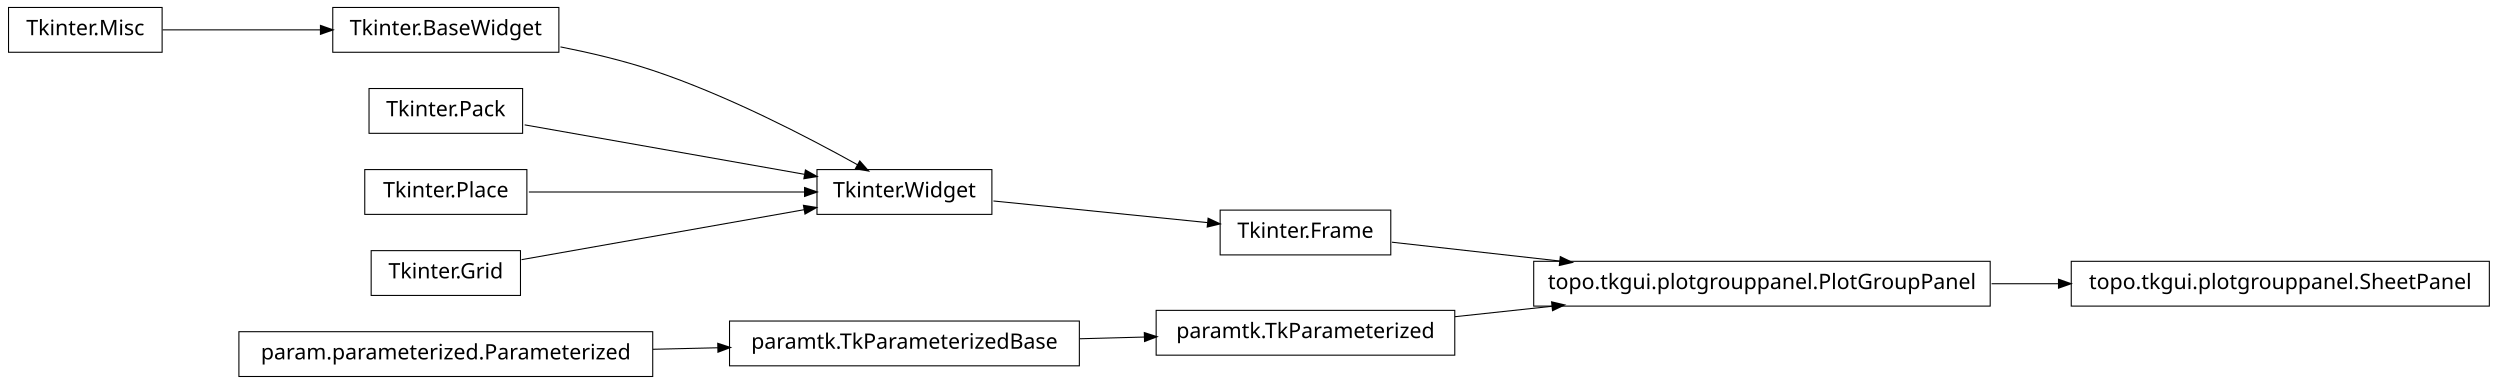
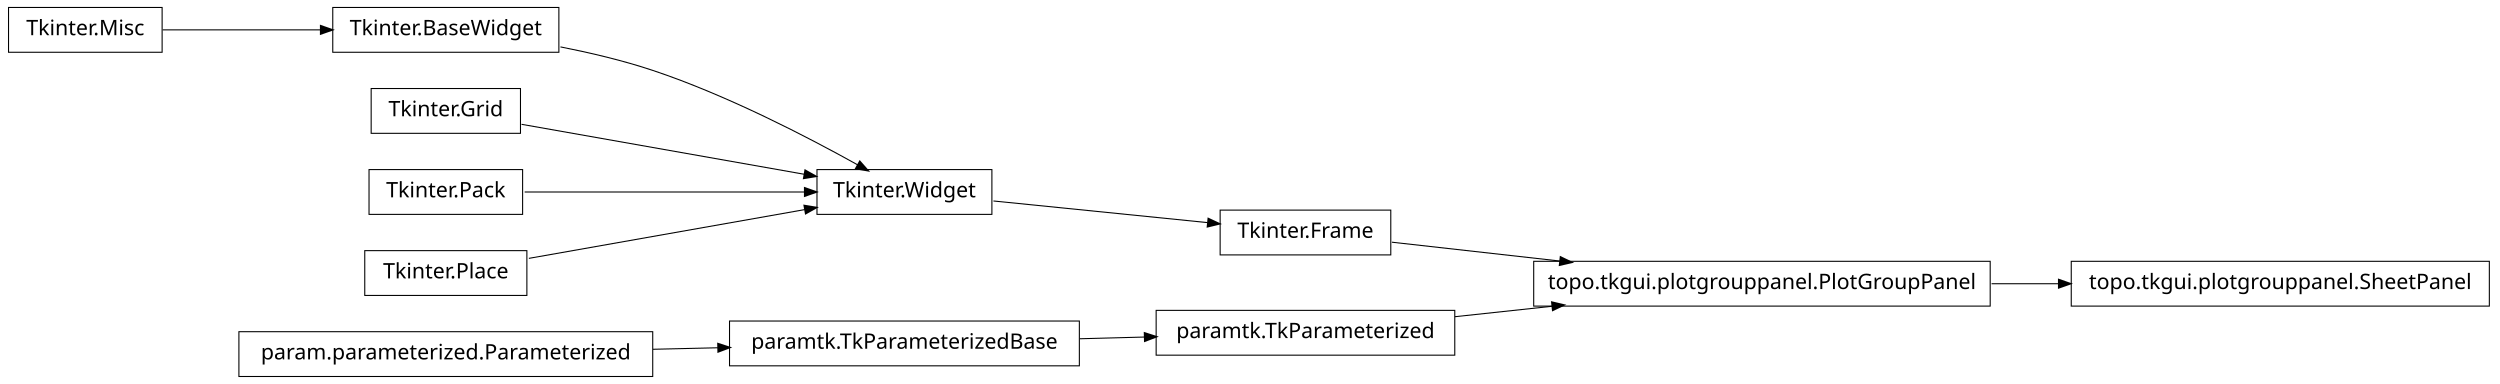
<svg xmlns="http://www.w3.org/2000/svg" width="1172pt" height="180pt" viewBox="0.00 0.00 1172.00 180.00">
  <g id="graph1" class="graph" transform="scale(1 1) rotate(0) translate(4 176)">
    <polygon fill="white" stroke="white" points="-4,5 -4,-176 1169,-176 1169,5 -4,5" />
    <g id="node1" class="node">
      <polygon fill="none" stroke="black" stroke-width="0.5" points="72,-172.5 2.84217e-14,-172.5 0,-151.5 72,-151.5 72,-172.5" />
      <text text-anchor="middle" x="36" y="-159.5" font-family="Vera" font-size="10.00">Tkinter.Misc</text>
    </g>
    <g id="node2" class="node">
      <polygon fill="none" stroke="black" stroke-width="0.5" points="258,-172.5 152,-172.5 152,-151.5 258,-151.5 258,-172.5" />
      <text text-anchor="middle" x="205" y="-159.5" font-family="Vera" font-size="10.00">Tkinter.BaseWidget</text>
    </g>
    <g id="edge2" class="edge">
      <path fill="none" stroke="black" stroke-width="0.5" d="M72.255,-162C93.805,-162 121.651,-162 146.27,-162" />
      <polygon fill="black" stroke="black" points="146.471,-163.75 151.471,-162 146.471,-160.25 146.471,-163.75" />
    </g>
-     <g id="node11" class="node">
+     <g id="node5" class="node">
      <polygon fill="none" stroke="black" stroke-width="0.5" points="461,-96.5 379,-96.5 379,-75.5 461,-75.5 461,-96.5" />
      <text text-anchor="middle" x="420" y="-83.5" font-family="Vera" font-size="10.00">Tkinter.Widget</text>
    </g>
-     <g id="edge10" class="edge">
+     <g id="edge4" class="edge">
      <path fill="none" stroke="black" stroke-width="0.5" d="M258.75,-154.017C273,-151.213 288.243,-147.585 302,-143 337.006,-131.333 375.019,-111.57 398.178,-98.653" />
      <polygon fill="black" stroke="black" points="399.105,-100.14 402.607,-96.165 397.39,-97.088 399.105,-100.14" />
    </g>
    <g id="node4" class="node">
+       <polygon fill="none" stroke="black" stroke-width="0.5" points="240,-134.5 170,-134.5 170,-113.5 240,-113.5 240,-134.5" />
+       <text text-anchor="middle" x="205" y="-121.5" font-family="Vera" font-size="10.00">Tkinter.Grid</text>
+     </g>
+     <g id="edge10" class="edge">
+       <path fill="none" stroke="black" stroke-width="0.5" d="M240.503,-117.725C276.687,-111.33 333.012,-101.375 372.905,-94.324" />
+       <polygon fill="black" stroke="black" points="373.556,-95.986 378.175,-93.392 372.947,-92.539 373.556,-95.986" />
+     </g>
+     <g id="node15" class="node">
+       <polygon fill="none" stroke="black" stroke-width="0.5" points="648,-77.5 568,-77.5 568,-56.5 648,-56.5 648,-77.5" />
+       <text text-anchor="middle" x="608" y="-64.5" font-family="Vera" font-size="10.00">Tkinter.Frame</text>
+     </g>
+     <g id="edge16" class="edge">
+       <path fill="none" stroke="black" stroke-width="0.5" d="M461.723,-81.783C491.481,-78.776 531.488,-74.733 562.14,-71.635" />
+       <polygon fill="black" stroke="black" points="562.564,-73.351 567.362,-71.107 562.212,-69.869 562.564,-73.351" />
+     </g>
+     <g id="node7" class="node">
+       <polygon fill="none" stroke="black" stroke-width="0.5" points="241,-96.5 169,-96.5 169,-75.5 241,-75.5 241,-96.5" />
+       <text text-anchor="middle" x="205" y="-83.5" font-family="Vera" font-size="10.00">Tkinter.Pack</text>
+     </g>
+     <g id="edge6" class="edge">
+       <path fill="none" stroke="black" stroke-width="0.5" d="M241.96,-86C278.269,-86 333.801,-86 373.179,-86" />
+       <polygon fill="black" stroke="black" points="373.383,-87.75 378.383,-86 373.383,-84.25 373.383,-87.75" />
+     </g>
+     <g id="node9" class="node">
+       <polygon fill="none" stroke="black" stroke-width="0.5" points="243,-58.5 167,-58.5 167,-37.5 243,-37.5 243,-58.5" />
+       <text text-anchor="middle" x="205" y="-45.5" font-family="Vera" font-size="10.00">Tkinter.Place</text>
+     </g>
+     <g id="edge8" class="edge">
+       <path fill="none" stroke="black" stroke-width="0.5" d="M243.935,-54.882C280.299,-61.309 334.629,-70.911 373.308,-77.748" />
+       <polygon fill="black" stroke="black" points="373.192,-79.504 378.42,-78.651 373.801,-76.057 373.192,-79.504" />
+     </g>
+     <g id="node12" class="node">
      <polygon fill="none" stroke="black" stroke-width="0.5" points="929,-53.5 715,-53.5 715,-32.5 929,-32.5 929,-53.5" />
      <text text-anchor="middle" x="822" y="-40.5" font-family="Vera" font-size="10.00">topo.tkgui.plotgrouppanel.PlotGroupPanel</text>
    </g>
-     <g id="node9" class="node">
+     <g id="node19" class="node">
      <polygon fill="none" stroke="black" stroke-width="0.5" points="1163,-53.5 967,-53.5 967,-32.5 1163,-32.5 1163,-53.5" />
      <text text-anchor="middle" x="1065" y="-40.5" font-family="Vera" font-size="10.00">topo.tkgui.plotgrouppanel.SheetPanel</text>
    </g>
-     <g id="edge8" class="edge">
+     <g id="edge18" class="edge">
      <path fill="none" stroke="black" stroke-width="0.5" d="M929.645,-43C940.118,-43 950.73,-43 961.165,-43" />
      <polygon fill="black" stroke="black" points="961.272,-44.75 966.272,-43 961.272,-41.25 961.272,-44.75" />
    </g>
-     <g id="node5" class="node">
+     <g id="node13" class="node">
      <polygon fill="none" stroke="black" stroke-width="0.5" points="678,-30.5 538,-30.5 538,-9.5 678,-9.5 678,-30.5" />
      <text text-anchor="middle" x="608" y="-17.5" font-family="Vera" font-size="10.00">paramtk.TkParameterized</text>
    </g>
-     <g id="edge4" class="edge">
+     <g id="edge12" class="edge">
      <path fill="none" stroke="black" stroke-width="0.5" d="M678.072,-27.531C692.637,-29.096 708.244,-30.774 723.612,-32.426" />
      <polygon fill="black" stroke="black" points="723.654,-34.19 728.812,-32.984 724.028,-30.71 723.654,-34.19" />
    </g>
-     <g id="node7" class="node">
-       <polygon fill="none" stroke="black" stroke-width="0.5" points="648,-77.5 568,-77.5 568,-56.5 648,-56.5 648,-77.5" />
-       <text text-anchor="middle" x="608" y="-64.5" font-family="Vera" font-size="10.00">Tkinter.Frame</text>
-     </g>
-     <g id="edge6" class="edge">
+     <g id="edge14" class="edge">
      <path fill="none" stroke="black" stroke-width="0.5" d="M648.503,-62.458C670.862,-59.95 699.638,-56.723 727.302,-53.62" />
      <polygon fill="black" stroke="black" points="727.679,-55.339 732.453,-53.043 727.289,-51.861 727.679,-55.339" />
    </g>
-     <g id="edge18" class="edge">
-       <path fill="none" stroke="black" stroke-width="0.5" d="M461.723,-81.783C491.481,-78.776 531.488,-74.733 562.14,-71.635" />
-       <polygon fill="black" stroke="black" points="562.564,-73.351 567.362,-71.107 562.212,-69.869 562.564,-73.351" />
-     </g>
-     <g id="node13" class="node">
-       <polygon fill="none" stroke="black" stroke-width="0.5" points="241,-134.5 169,-134.5 169,-113.5 241,-113.5 241,-134.5" />
-       <text text-anchor="middle" x="205" y="-121.5" font-family="Vera" font-size="10.00">Tkinter.Pack</text>
-     </g>
-     <g id="edge12" class="edge">
-       <path fill="none" stroke="black" stroke-width="0.5" d="M241.96,-117.468C278.269,-111.05 333.801,-101.235 373.179,-94.275" />
-       <polygon fill="black" stroke="black" points="373.764,-95.949 378.383,-93.356 373.154,-92.503 373.764,-95.949" />
-     </g>
-     <g id="node15" class="node">
-       <polygon fill="none" stroke="black" stroke-width="0.5" points="243,-96.5 167,-96.5 167,-75.5 243,-75.5 243,-96.5" />
-       <text text-anchor="middle" x="205" y="-83.5" font-family="Vera" font-size="10.00">Tkinter.Place</text>
-     </g>
-     <g id="edge14" class="edge">
-       <path fill="none" stroke="black" stroke-width="0.5" d="M243.935,-86C280.299,-86 334.629,-86 373.308,-86" />
-       <polygon fill="black" stroke="black" points="373.42,-87.75 378.42,-86 373.42,-84.25 373.42,-87.75" />
-     </g>
    <g id="node17" class="node">
-       <polygon fill="none" stroke="black" stroke-width="0.5" points="240,-58.5 170,-58.5 170,-37.5 240,-37.5 240,-58.5" />
-       <text text-anchor="middle" x="205" y="-45.5" font-family="Vera" font-size="10.00">Tkinter.Grid</text>
-     </g>
-     <g id="edge16" class="edge">
-       <path fill="none" stroke="black" stroke-width="0.5" d="M240.503,-54.275C276.687,-60.67 333.012,-70.625 372.905,-77.676" />
-       <polygon fill="black" stroke="black" points="372.947,-79.461 378.175,-78.608 373.556,-76.014 372.947,-79.461" />
-     </g>
-     <g id="node19" class="node">
      <polygon fill="none" stroke="black" stroke-width="0.5" points="302,-20.5 108,-20.5 108,0.5 302,0.5 302,-20.5" />
      <text text-anchor="middle" x="205" y="-7.5" font-family="Vera" font-size="10.00">param.parameterized.Parameterized</text>
    </g>
    <g id="node21" class="node">
      <polygon fill="none" stroke="black" stroke-width="0.5" points="502,-25.5 338,-25.5 338,-4.5 502,-4.5 502,-25.5" />
      <text text-anchor="middle" x="420" y="-12.5" font-family="Vera" font-size="10.00">paramtk.TkParameterizedBase</text>
    </g>
-     <g id="edge22" class="edge">
+     <g id="edge20" class="edge">
      <path fill="none" stroke="black" stroke-width="0.5" d="M302.121,-12.259C312.261,-12.494 322.525,-12.733 332.548,-12.966" />
      <polygon fill="black" stroke="black" points="332.726,-14.721 337.766,-13.088 332.808,-11.222 332.726,-14.721" />
    </g>
-     <g id="edge20" class="edge">
+     <g id="edge22" class="edge">
      <path fill="none" stroke="black" stroke-width="0.5" d="M502.186,-17.186C512.283,-17.454 522.564,-17.728 532.554,-17.994" />
      <polygon fill="black" stroke="black" points="532.704,-19.748 537.749,-18.132 532.798,-16.249 532.704,-19.748" />
    </g>
  </g>
</svg>
